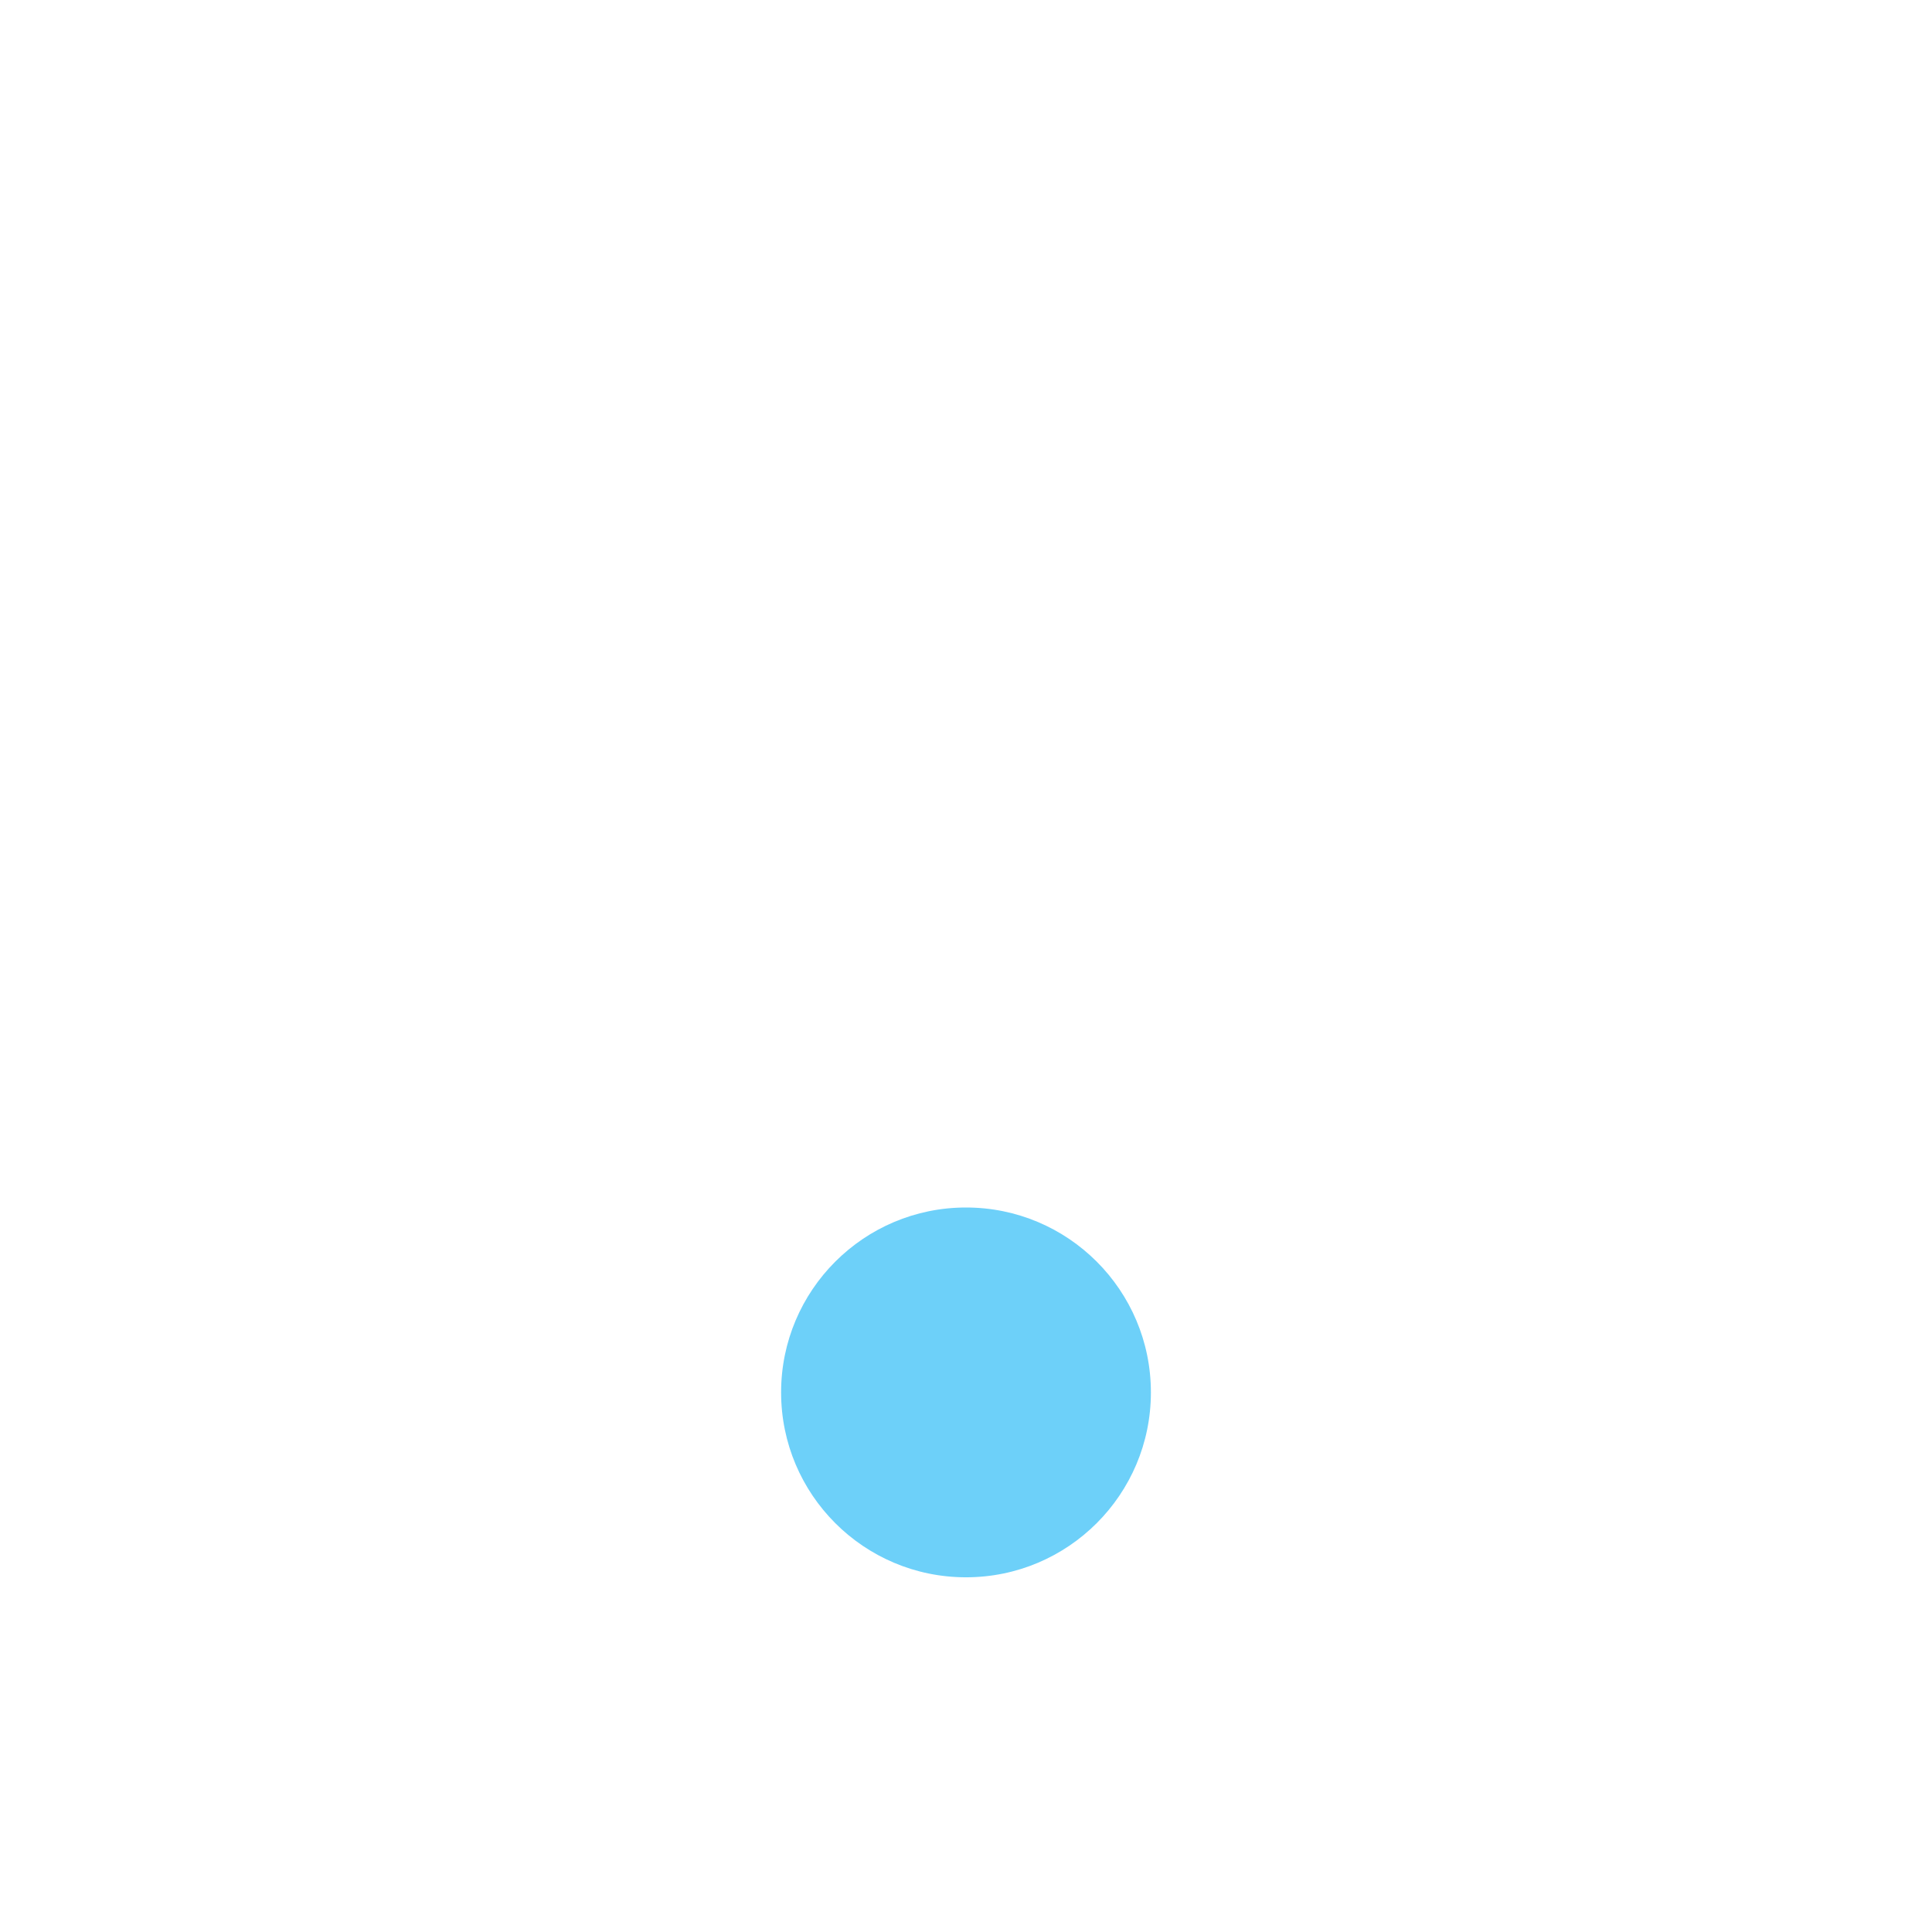
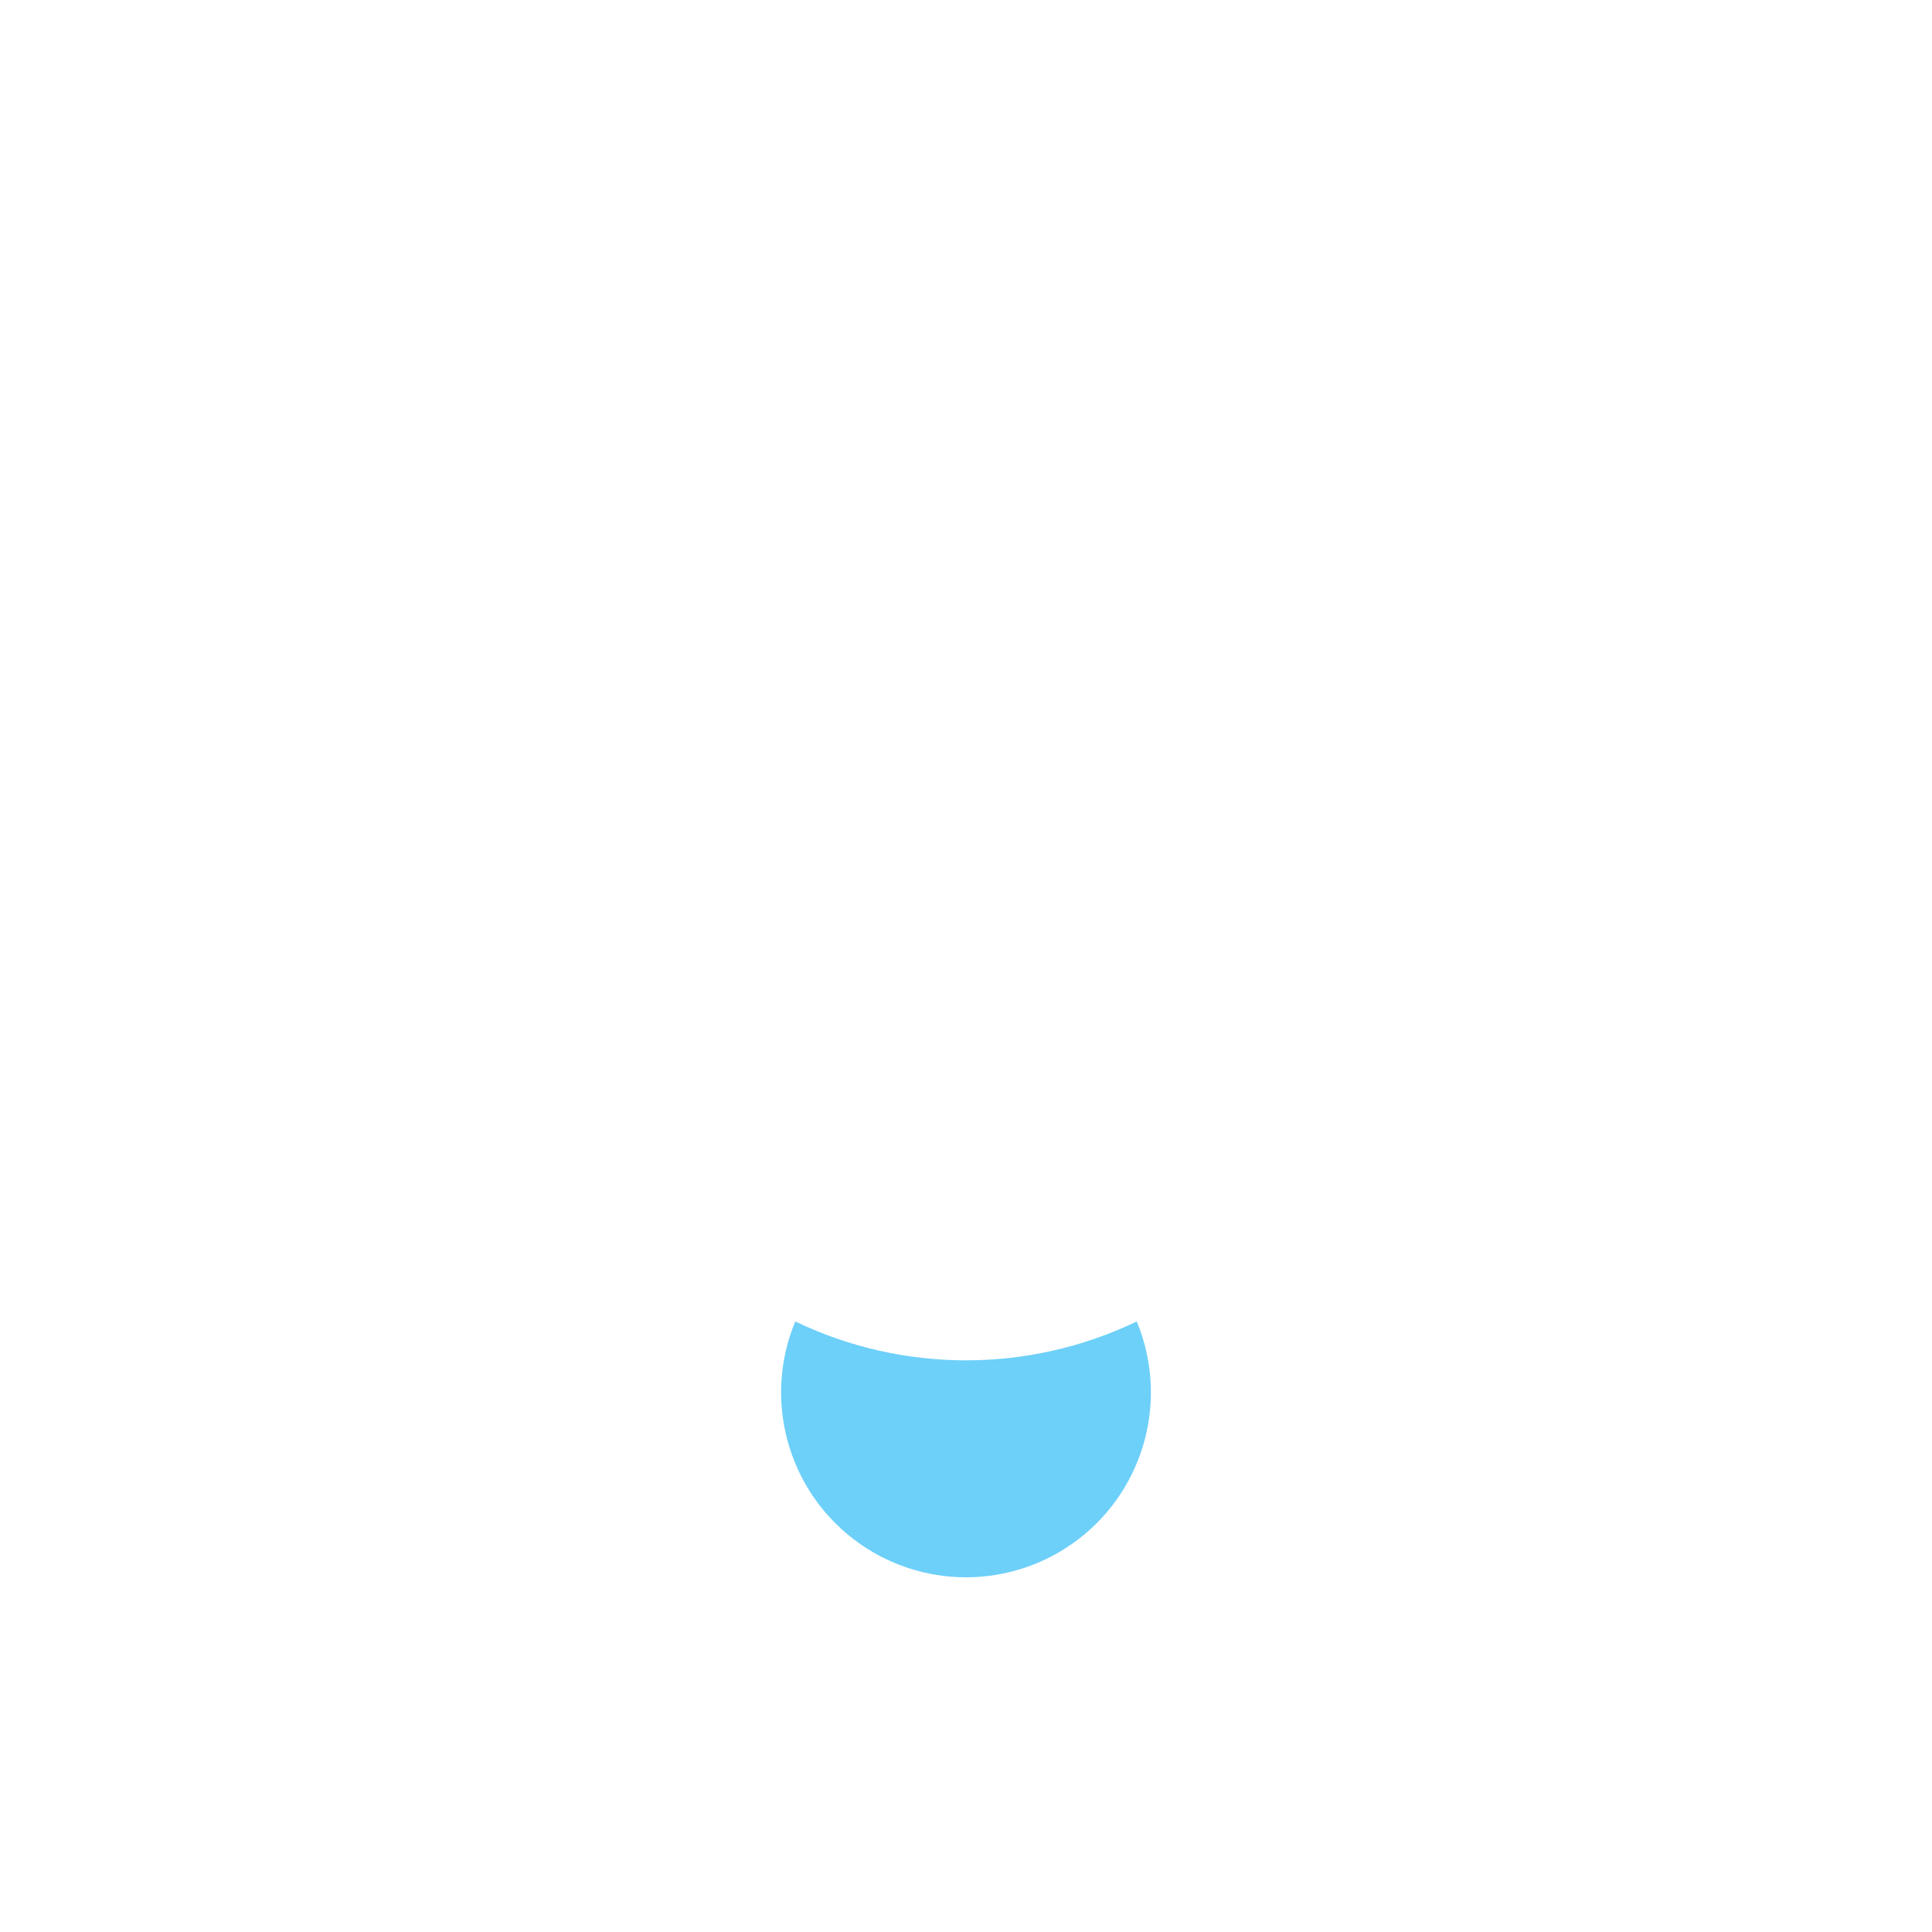
<svg xmlns="http://www.w3.org/2000/svg" width="1024" height="1024" viewBox="0 0 1024 1024">
-   <circle cx="512" cy="738" r="98" fill="#6DD0F9" />
+   <path d="M421.5 700.4A98 98 0 1 0 602.5 700.4A209.0 209.0 0 0 1 421.5 700.4Z" fill="#6DD0F9" />
</svg>
